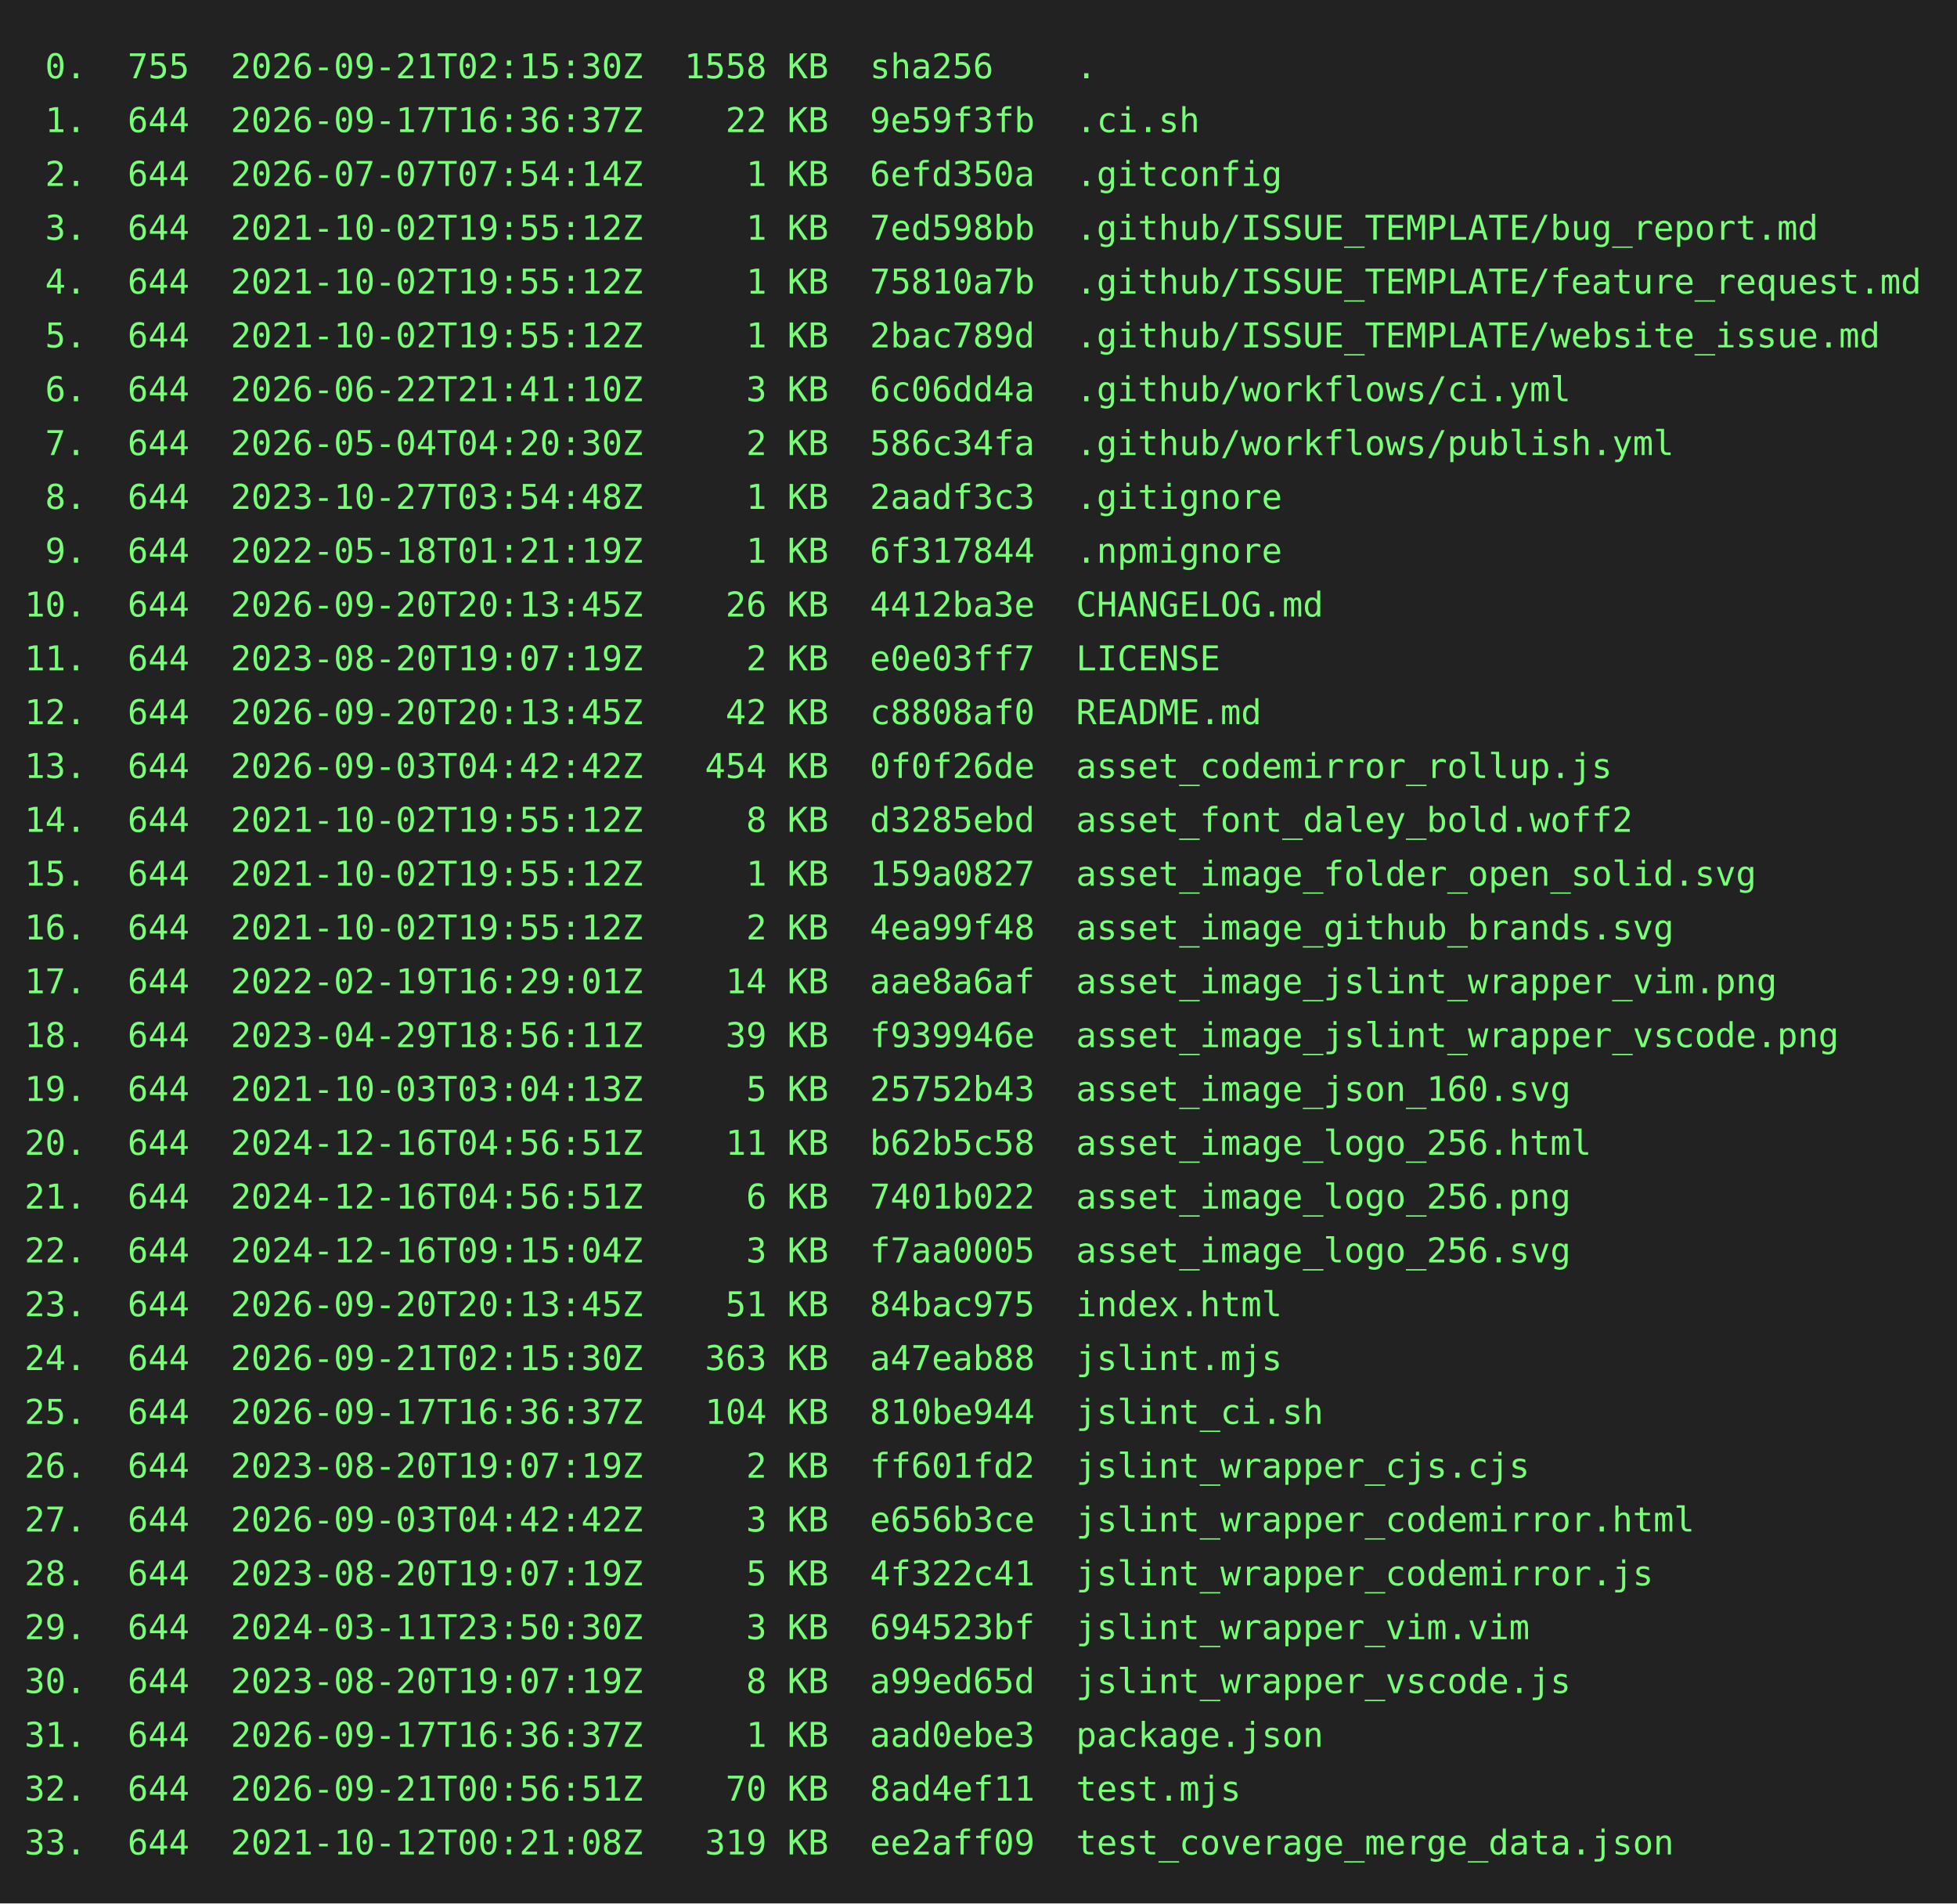
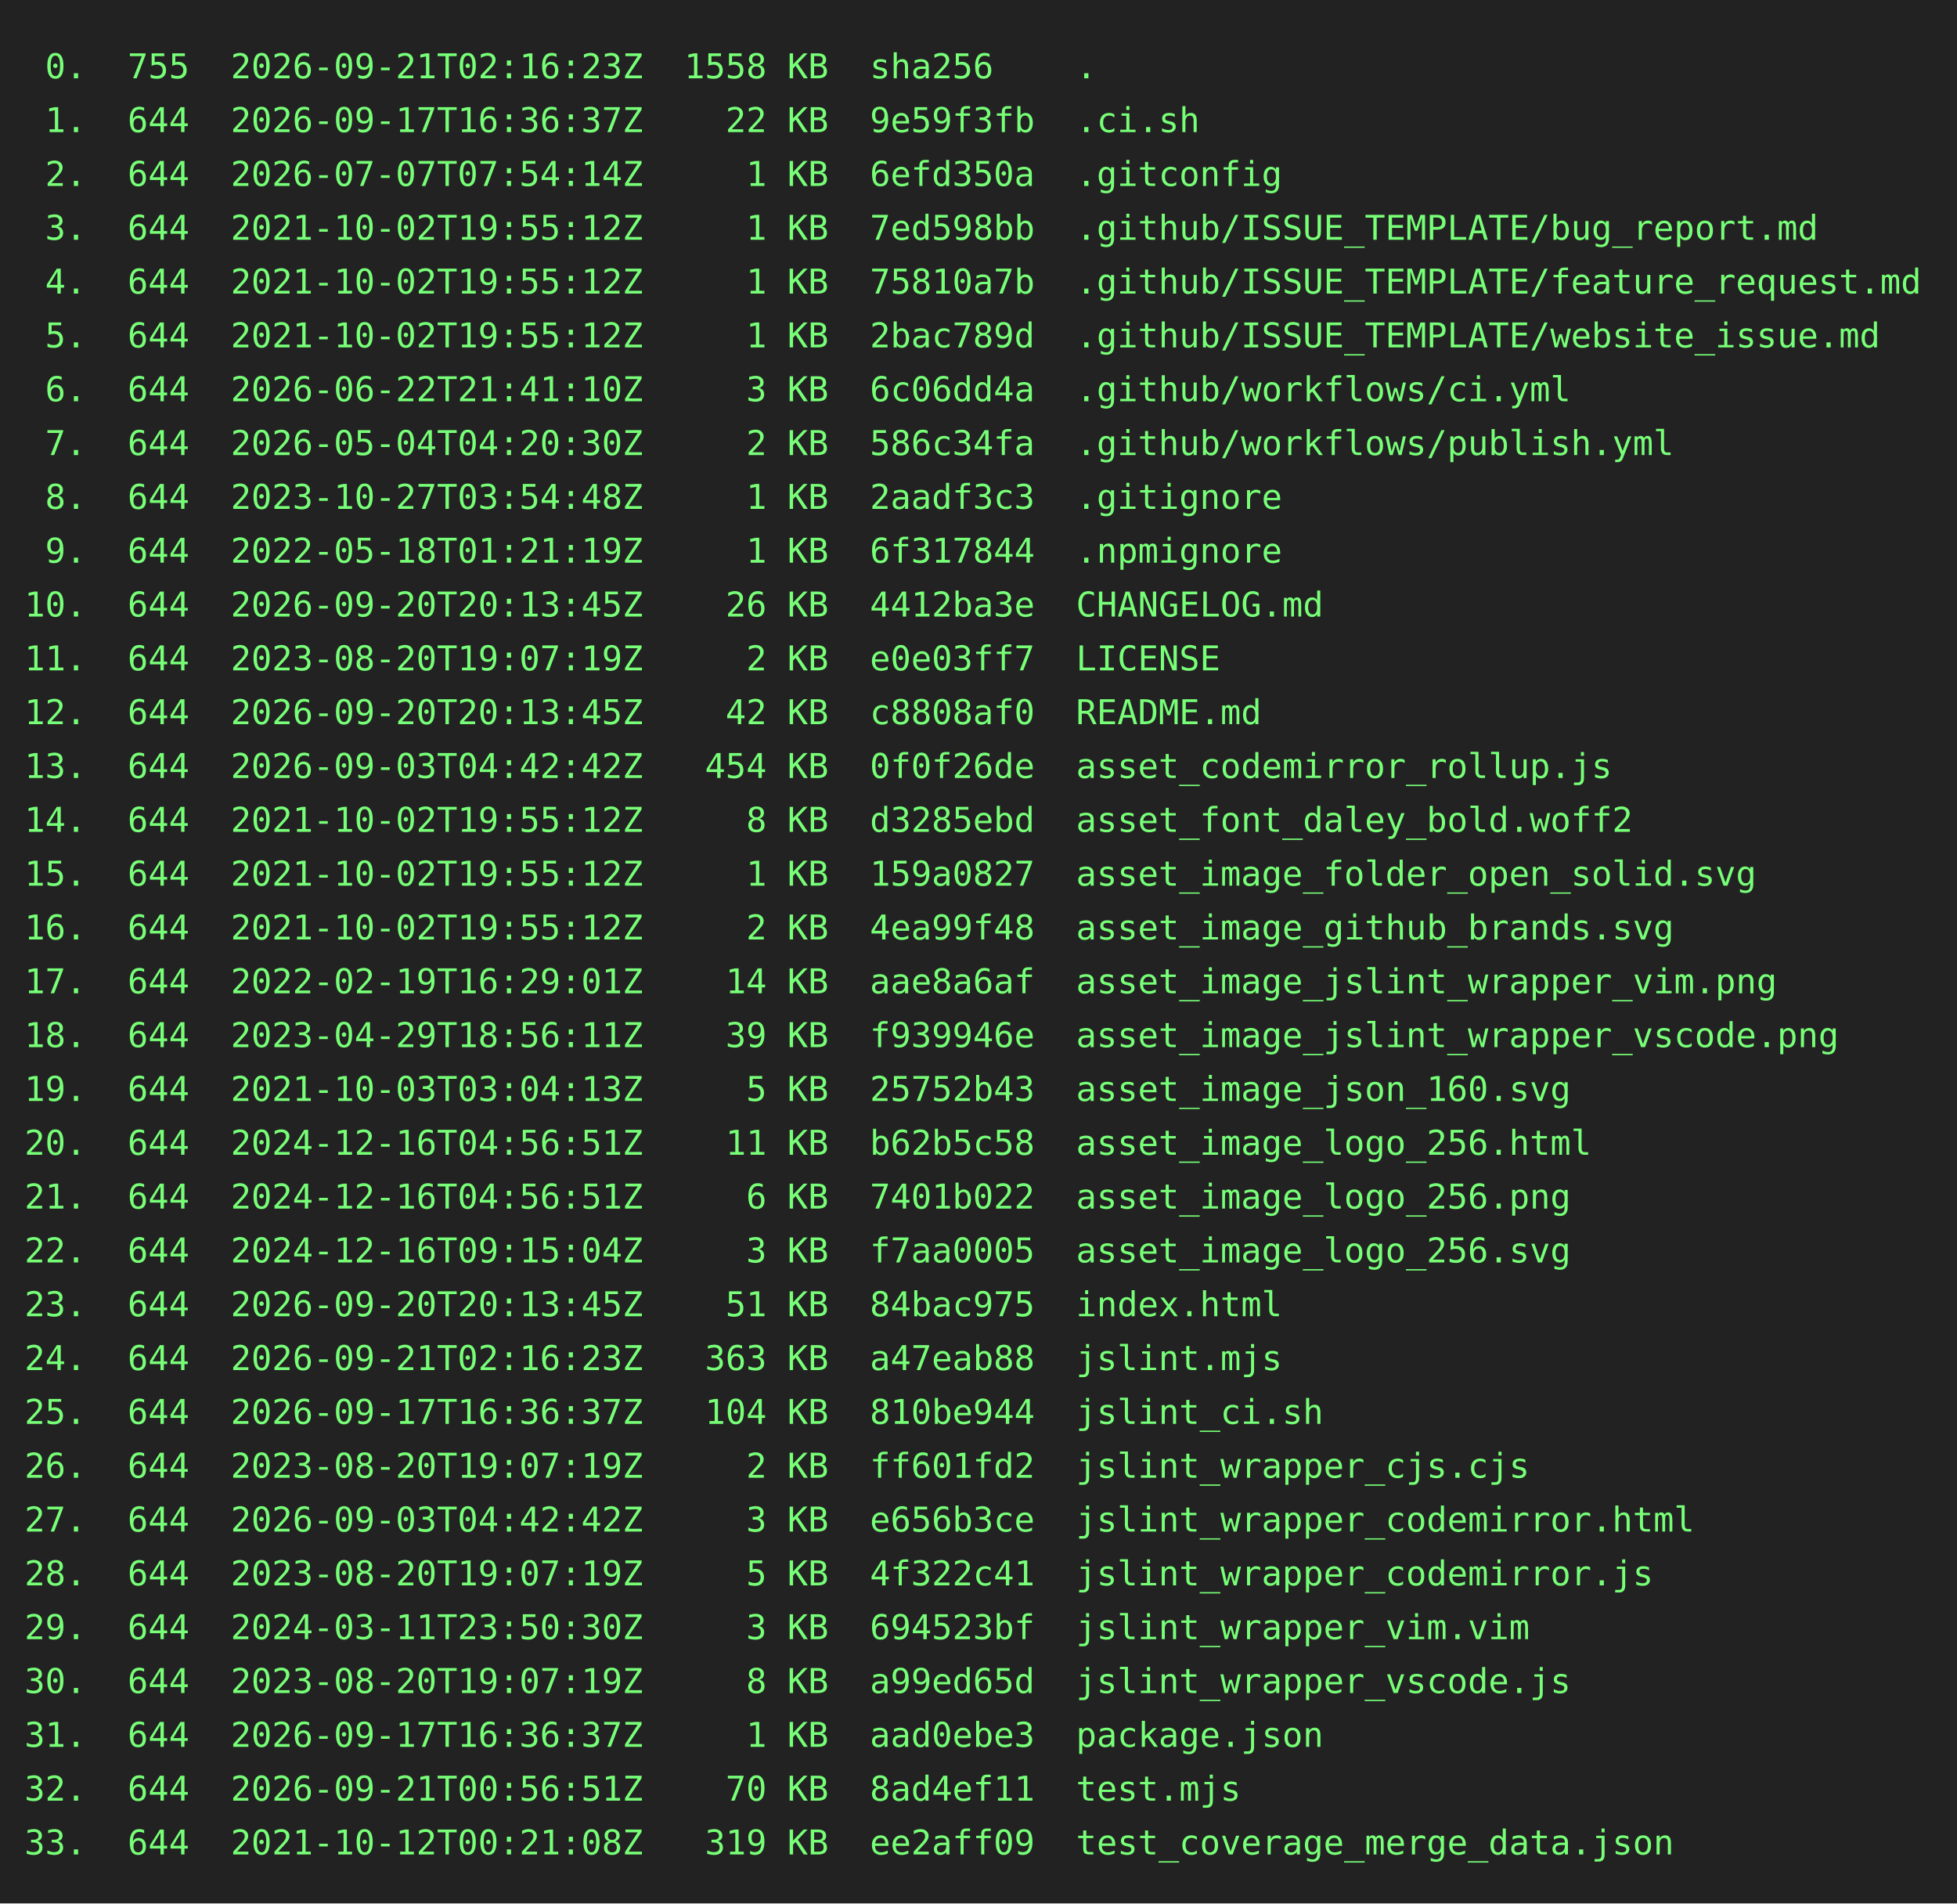
<svg xmlns="http://www.w3.org/2000/svg" height="778" width="800">
  <rect height="778" fill="#222" width="800" />
  <text fill="#7f7" font-family="consolas, menlo, monospace" font-size="14" xml:space="preserve">
-     <tspan lengthAdjust="spacingAndGlyphs" textLength="768" x="10" y="32"> 0.  755  2026-09-21T02:15:30Z  1558 KB  sha256    .                                             </tspan>
+     <tspan lengthAdjust="spacingAndGlyphs" textLength="768" x="10" y="32"> 0.  755  2026-09-21T02:16:23Z  1558 KB  sha256    .                                             </tspan>
    <tspan lengthAdjust="spacingAndGlyphs" textLength="768" x="10" y="54"> 1.  644  2026-09-17T16:36:37Z    22 KB  9e59f3fb  .ci.sh                                        </tspan>
    <tspan lengthAdjust="spacingAndGlyphs" textLength="768" x="10" y="76"> 2.  644  2026-07-07T07:54:14Z     1 KB  6efd350a  .gitconfig                                    </tspan>
    <tspan lengthAdjust="spacingAndGlyphs" textLength="768" x="10" y="98"> 3.  644  2021-10-02T19:55:12Z     1 KB  7ed598bb  .github/ISSUE_TEMPLATE/bug_report.md          </tspan>
    <tspan lengthAdjust="spacingAndGlyphs" textLength="768" x="10" y="120"> 4.  644  2021-10-02T19:55:12Z     1 KB  75810a7b  .github/ISSUE_TEMPLATE/feature_request.md     </tspan>
    <tspan lengthAdjust="spacingAndGlyphs" textLength="768" x="10" y="142"> 5.  644  2021-10-02T19:55:12Z     1 KB  2bac789d  .github/ISSUE_TEMPLATE/website_issue.md       </tspan>
    <tspan lengthAdjust="spacingAndGlyphs" textLength="768" x="10" y="164"> 6.  644  2026-06-22T21:41:10Z     3 KB  6c06dd4a  .github/workflows/ci.yml                      </tspan>
    <tspan lengthAdjust="spacingAndGlyphs" textLength="768" x="10" y="186"> 7.  644  2026-05-04T04:20:30Z     2 KB  586c34fa  .github/workflows/publish.yml                 </tspan>
    <tspan lengthAdjust="spacingAndGlyphs" textLength="768" x="10" y="208"> 8.  644  2023-10-27T03:54:48Z     1 KB  2aadf3c3  .gitignore                                    </tspan>
    <tspan lengthAdjust="spacingAndGlyphs" textLength="768" x="10" y="230"> 9.  644  2022-05-18T01:21:19Z     1 KB  6f317844  .npmignore                                    </tspan>
    <tspan lengthAdjust="spacingAndGlyphs" textLength="768" x="10" y="252">10.  644  2026-09-20T20:13:45Z    26 KB  4412ba3e  CHANGELOG.md                                  </tspan>
    <tspan lengthAdjust="spacingAndGlyphs" textLength="768" x="10" y="274">11.  644  2023-08-20T19:07:19Z     2 KB  e0e03ff7  LICENSE                                       </tspan>
    <tspan lengthAdjust="spacingAndGlyphs" textLength="768" x="10" y="296">12.  644  2026-09-20T20:13:45Z    42 KB  c8808af0  README.md                                     </tspan>
    <tspan lengthAdjust="spacingAndGlyphs" textLength="768" x="10" y="318">13.  644  2026-09-03T04:42:42Z   454 KB  0f0f26de  asset_codemirror_rollup.js                    </tspan>
    <tspan lengthAdjust="spacingAndGlyphs" textLength="768" x="10" y="340">14.  644  2021-10-02T19:55:12Z     8 KB  d3285ebd  asset_font_daley_bold.woff2                   </tspan>
    <tspan lengthAdjust="spacingAndGlyphs" textLength="768" x="10" y="362">15.  644  2021-10-02T19:55:12Z     1 KB  159a0827  asset_image_folder_open_solid.svg             </tspan>
    <tspan lengthAdjust="spacingAndGlyphs" textLength="768" x="10" y="384">16.  644  2021-10-02T19:55:12Z     2 KB  4ea99f48  asset_image_github_brands.svg                 </tspan>
    <tspan lengthAdjust="spacingAndGlyphs" textLength="768" x="10" y="406">17.  644  2022-02-19T16:29:01Z    14 KB  aae8a6af  asset_image_jslint_wrapper_vim.png            </tspan>
    <tspan lengthAdjust="spacingAndGlyphs" textLength="768" x="10" y="428">18.  644  2023-04-29T18:56:11Z    39 KB  f939946e  asset_image_jslint_wrapper_vscode.png         </tspan>
    <tspan lengthAdjust="spacingAndGlyphs" textLength="768" x="10" y="450">19.  644  2021-10-03T03:04:13Z     5 KB  25752b43  asset_image_json_160.svg                      </tspan>
    <tspan lengthAdjust="spacingAndGlyphs" textLength="768" x="10" y="472">20.  644  2024-12-16T04:56:51Z    11 KB  b62b5c58  asset_image_logo_256.html                     </tspan>
    <tspan lengthAdjust="spacingAndGlyphs" textLength="768" x="10" y="494">21.  644  2024-12-16T04:56:51Z     6 KB  7401b022  asset_image_logo_256.png                      </tspan>
    <tspan lengthAdjust="spacingAndGlyphs" textLength="768" x="10" y="516">22.  644  2024-12-16T09:15:04Z     3 KB  f7aa0005  asset_image_logo_256.svg                      </tspan>
    <tspan lengthAdjust="spacingAndGlyphs" textLength="768" x="10" y="538">23.  644  2026-09-20T20:13:45Z    51 KB  84bac975  index.html                                    </tspan>
-     <tspan lengthAdjust="spacingAndGlyphs" textLength="768" x="10" y="560">24.  644  2026-09-21T02:15:30Z   363 KB  a47eab88  jslint.mjs                                    </tspan>
+     <tspan lengthAdjust="spacingAndGlyphs" textLength="768" x="10" y="560">24.  644  2026-09-21T02:16:23Z   363 KB  a47eab88  jslint.mjs                                    </tspan>
    <tspan lengthAdjust="spacingAndGlyphs" textLength="768" x="10" y="582">25.  644  2026-09-17T16:36:37Z   104 KB  810be944  jslint_ci.sh                                  </tspan>
    <tspan lengthAdjust="spacingAndGlyphs" textLength="768" x="10" y="604">26.  644  2023-08-20T19:07:19Z     2 KB  ff601fd2  jslint_wrapper_cjs.cjs                        </tspan>
    <tspan lengthAdjust="spacingAndGlyphs" textLength="768" x="10" y="626">27.  644  2026-09-03T04:42:42Z     3 KB  e656b3ce  jslint_wrapper_codemirror.html                </tspan>
    <tspan lengthAdjust="spacingAndGlyphs" textLength="768" x="10" y="648">28.  644  2023-08-20T19:07:19Z     5 KB  4f322c41  jslint_wrapper_codemirror.js                  </tspan>
    <tspan lengthAdjust="spacingAndGlyphs" textLength="768" x="10" y="670">29.  644  2024-03-11T23:50:30Z     3 KB  694523bf  jslint_wrapper_vim.vim                        </tspan>
    <tspan lengthAdjust="spacingAndGlyphs" textLength="768" x="10" y="692">30.  644  2023-08-20T19:07:19Z     8 KB  a99ed65d  jslint_wrapper_vscode.js                      </tspan>
    <tspan lengthAdjust="spacingAndGlyphs" textLength="768" x="10" y="714">31.  644  2026-09-17T16:36:37Z     1 KB  aad0ebe3  package.json                                  </tspan>
    <tspan lengthAdjust="spacingAndGlyphs" textLength="768" x="10" y="736">32.  644  2026-09-21T00:56:51Z    70 KB  8ad4ef11  test.mjs                                      </tspan>
    <tspan lengthAdjust="spacingAndGlyphs" textLength="768" x="10" y="758">33.  644  2021-10-12T00:21:08Z   319 KB  ee2aff09  test_coverage_merge_data.json                 </tspan>
  </text>
</svg>
